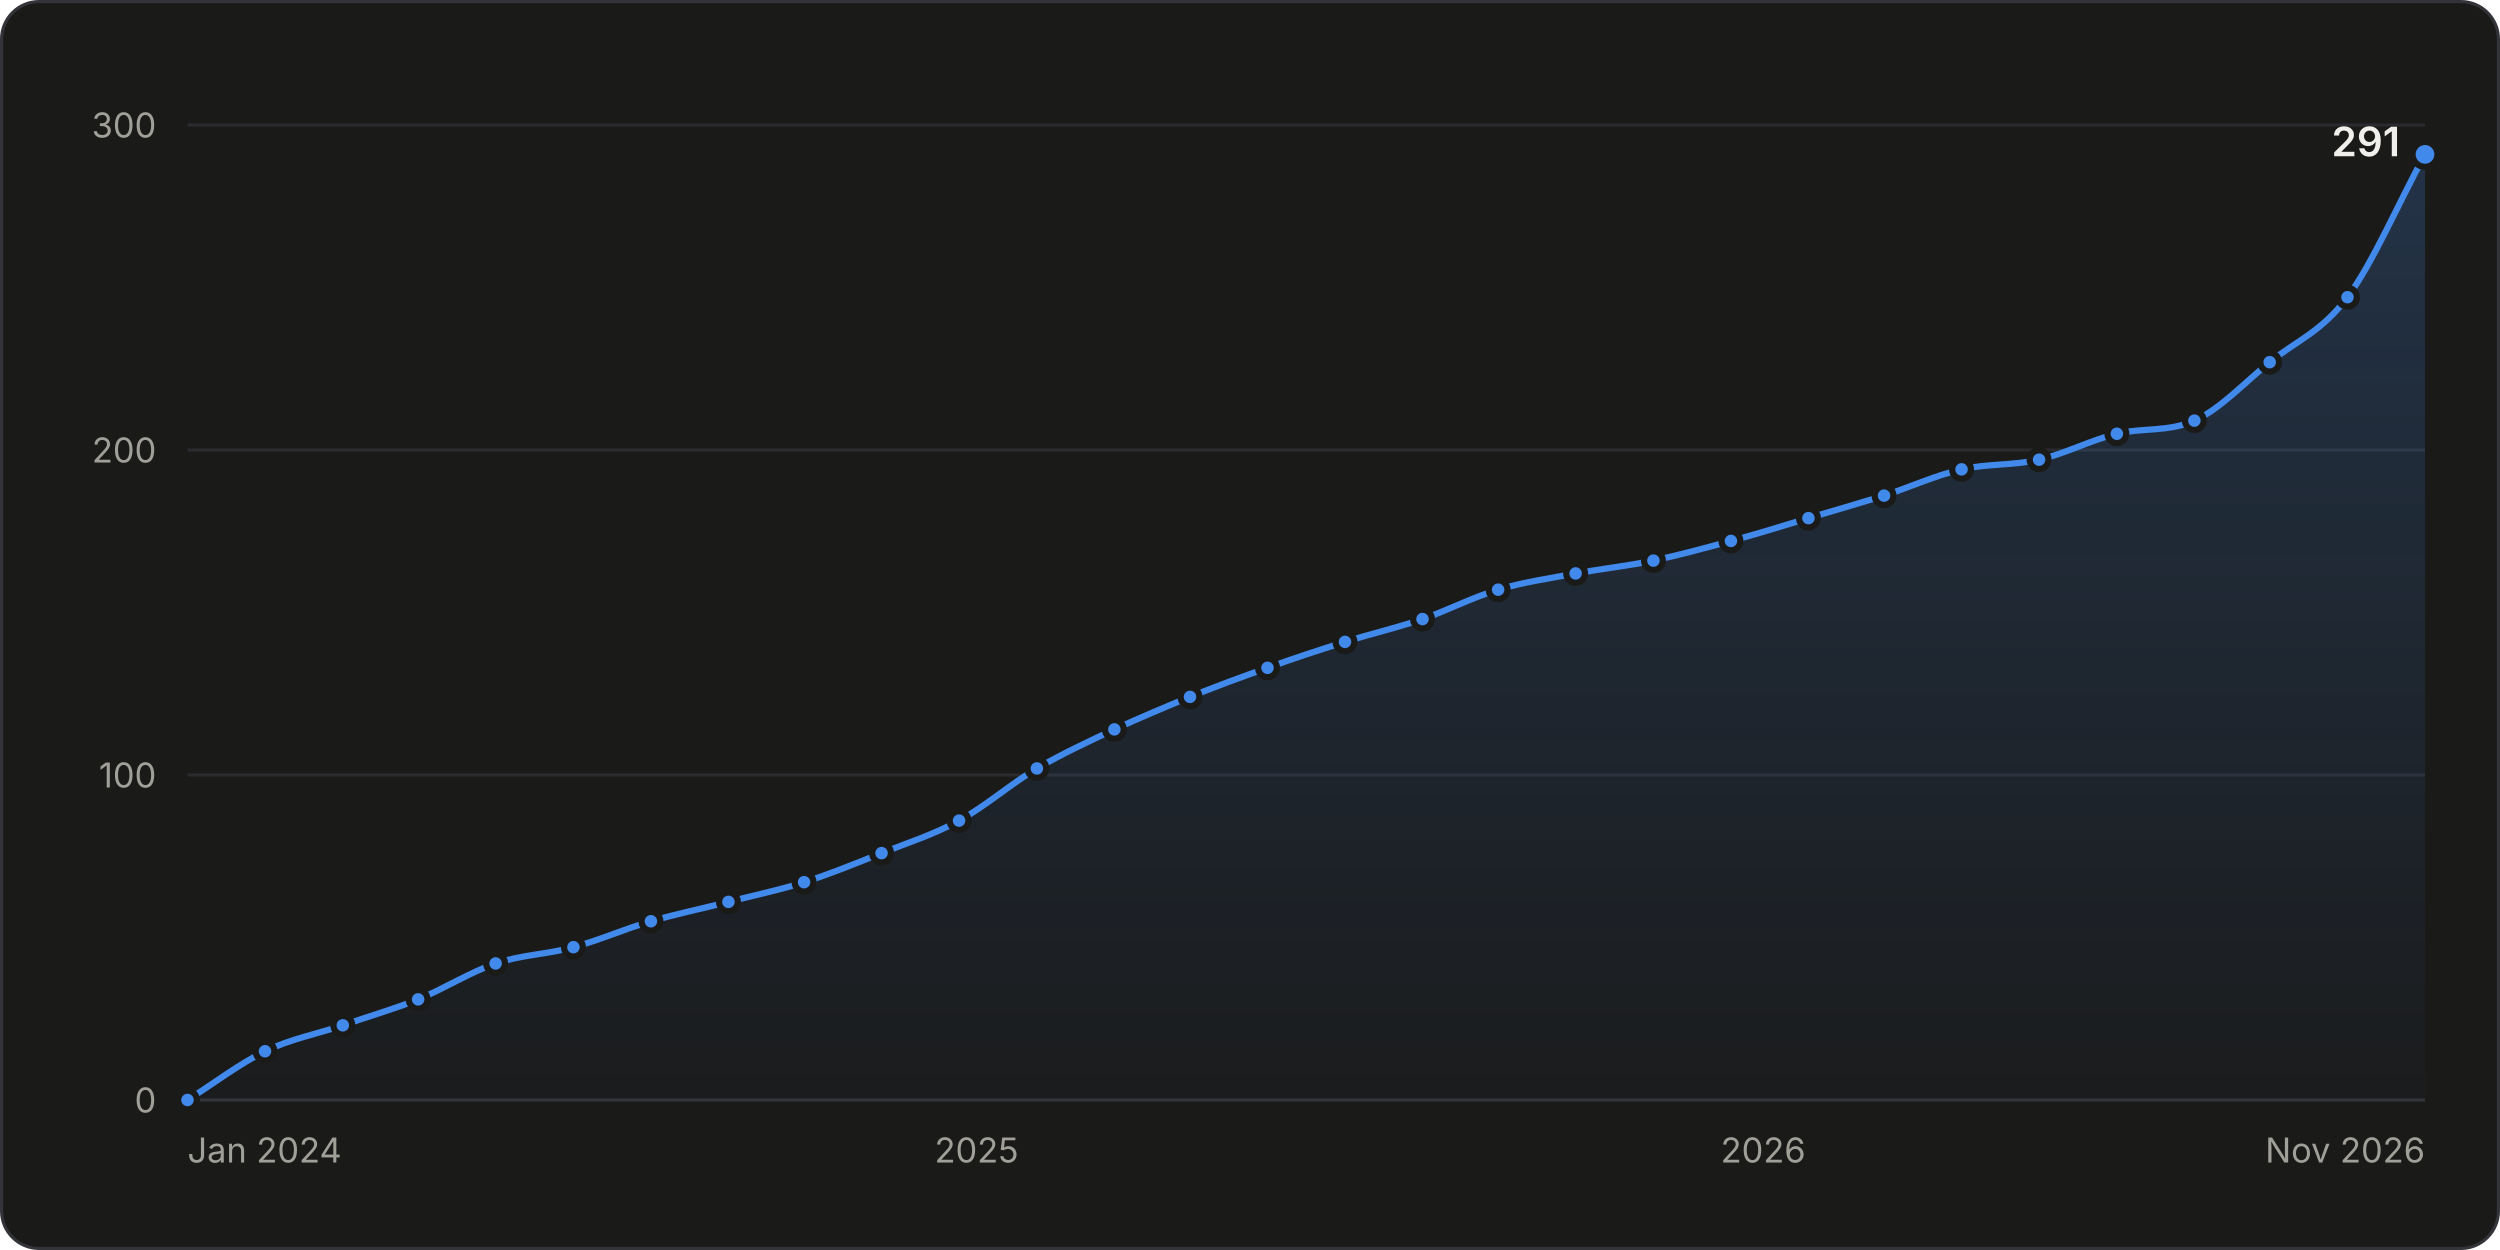
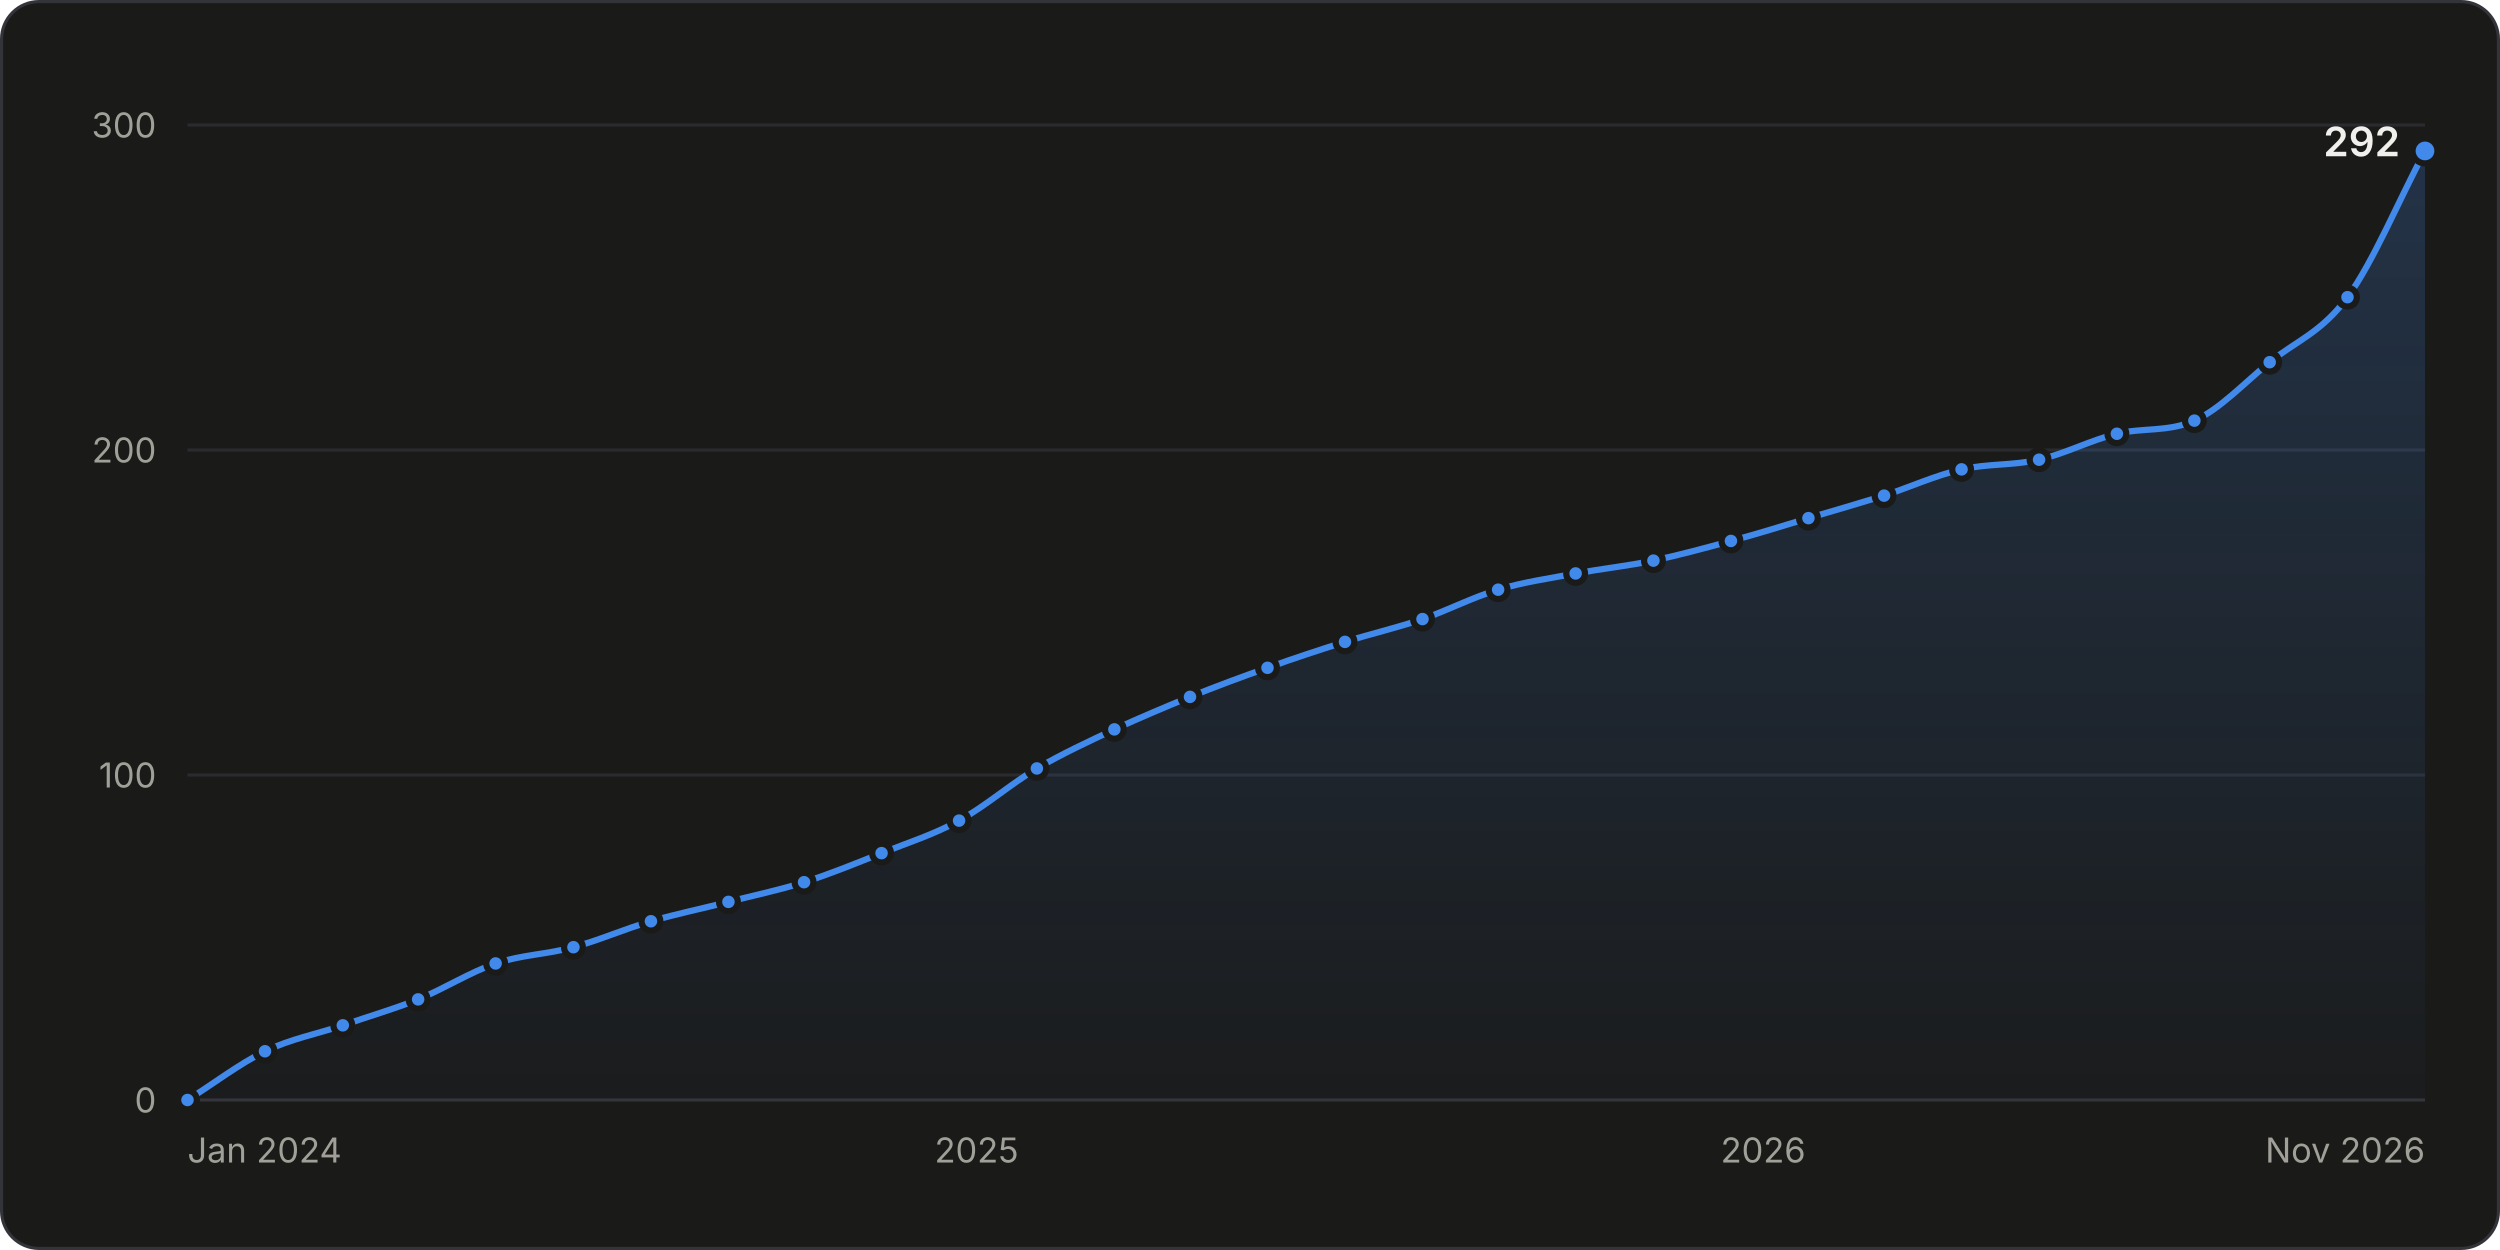
<svg xmlns="http://www.w3.org/2000/svg" width="800" height="400" viewBox="0 0 800 400" role="img" aria-labelledby="title desc">
  <style>.gs-draw{animation:gs-draw 1.6s linear backwards}@keyframes gs-draw{from{stroke-dasharray:1;stroke-dashoffset:1}to{stroke-dasharray:1;stroke-dashoffset:0}}.gs-fade{animation:gs-fade .5s ease-out backwards}@keyframes gs-fade{from{opacity:0}to{opacity:1}}.gs-pop{animation:gs-pop .25s ease-out backwards;transform-box:fill-box;transform-origin:center}@keyframes gs-pop{from{opacity:0;transform:scale(.4)}to{opacity:1;transform:scale(1)}}@media (prefers-reduced-motion: reduce){.gs-draw,.gs-fade,.gs-pop{animation:none!important}}</style>
  <rect x="0.5" y="0.5" width="799" height="399" rx="12" fill="#1a1a19" stroke="#33343a" />
  <g font-family="&quot;IBM Plex Sans&quot;, system-ui, -apple-system, &quot;Segoe UI&quot;, sans-serif" font-size="11" fill="#c3c2b7" style="font-variant-numeric:tabular-nums">
    <defs>
      <linearGradient id="stars-fade" x1="0" y1="0" x2="0" y2="1">
        <stop stop-color="#4189ea" stop-opacity="0.22" />
        <stop offset="1" stop-color="#4189ea" stop-opacity="0.02" />
      </linearGradient>
    </defs>
    <line x1="60.0" x2="776.0" y1="352.0" y2="352.0" stroke="#33343a" />
    <text x="50.0" y="356.0" fill="#a09f98" text-anchor="end">0</text>
    <line x1="60.0" x2="776.0" y1="248.0" y2="248.0" stroke="#2a2b2e" />
    <text x="50.0" y="252.0" fill="#a09f98" text-anchor="end">100</text>
    <line x1="60.0" x2="776.0" y1="144.0" y2="144.0" stroke="#2a2b2e" />
    <text x="50.0" y="148.0" fill="#a09f98" text-anchor="end">200</text>
    <line x1="60.0" x2="776.0" y1="40.0" y2="40.0" stroke="#2a2b2e" />
    <text x="50.0" y="44.0" fill="#a09f98" text-anchor="end">300</text>
    <text x="60.0" y="372.0" fill="#a09f98">Jan 2024</text>
    <text x="312.5" y="372.0" fill="#a09f98" text-anchor="middle">2025</text>
    <text x="564.2" y="372.0" fill="#a09f98" text-anchor="middle">2026</text>
    <text x="776.0" y="372.0" fill="#a09f98" text-anchor="end">Nov 2026</text>
    <g class="gs-fade">
-       <path d="M60.0 352.0C68.3 346.8 76.6 340.4 84.8 336.4C93.1 332.4 101.4 330.9 109.7 328.1C117.7 325.3 125.8 323.0 133.8 319.8C142.1 316.4 150.4 311.1 158.6 308.3C166.9 305.5 175.2 305.4 183.5 303.1C191.7 300.9 200.0 297.2 208.3 294.8C216.6 292.4 224.9 290.7 233.1 288.6C241.2 286.5 249.2 284.9 257.3 282.3C265.6 279.7 273.8 276.3 282.1 273.0C290.4 269.7 298.7 267.1 306.9 262.6C315.2 258.1 323.5 250.8 331.8 245.9C340.1 241.1 348.3 237.3 356.6 233.4C364.7 229.7 372.7 226.3 380.8 223.0C389.0 219.7 397.3 216.6 405.6 213.7C413.9 210.7 422.1 208.0 430.4 205.4C438.7 202.8 447.0 200.9 455.2 198.1C463.3 195.3 471.3 191.1 479.4 188.7C487.7 186.2 495.9 185.1 504.2 183.5C512.5 182.0 520.8 181.1 529.1 179.4C537.3 177.6 545.6 175.4 553.9 173.1C562.2 170.9 570.4 168.3 578.7 165.8C586.8 163.4 594.8 161.1 602.9 158.6C611.1 155.9 619.4 152.1 627.7 150.2C636.0 148.3 644.3 149.0 652.5 147.1C660.8 145.2 669.1 140.8 677.4 138.8C685.6 136.8 693.9 138.3 702.2 134.6C710.2 131.1 718.3 122.4 726.3 115.9C734.6 109.2 742.9 106.2 751.2 95.1C759.4 84.0 767.7 64.6 776.0 49.4L776.0 352.0L60.0 352.0Z" fill="url(#stars-fade)" />
+       <path d="M60.0 352.0C68.3 346.8 76.6 340.4 84.8 336.4C93.1 332.4 101.4 330.9 109.7 328.1C117.7 325.3 125.8 323.0 133.8 319.8C142.1 316.4 150.4 311.1 158.6 308.3C166.9 305.5 175.2 305.4 183.5 303.1C191.7 300.9 200.0 297.2 208.3 294.8C216.6 292.4 224.9 290.7 233.1 288.6C241.2 286.5 249.2 284.9 257.3 282.3C265.6 279.7 273.8 276.3 282.1 273.0C290.4 269.7 298.7 267.1 306.9 262.6C315.2 258.1 323.5 250.8 331.8 245.9C340.1 241.1 348.3 237.3 356.6 233.4C364.7 229.7 372.7 226.3 380.8 223.0C389.0 219.7 397.3 216.6 405.6 213.7C413.9 210.7 422.1 208.0 430.4 205.4C438.7 202.8 447.0 200.9 455.2 198.1C463.3 195.3 471.3 191.1 479.4 188.7C487.7 186.2 495.9 185.1 504.2 183.5C512.5 182.0 520.8 181.1 529.1 179.4C537.3 177.6 545.6 175.4 553.9 173.1C562.2 170.9 570.4 168.3 578.7 165.8C586.8 163.4 594.8 161.1 602.9 158.6C611.1 155.9 619.4 152.1 627.7 150.2C636.0 148.3 644.3 149.0 652.5 147.1C660.8 145.2 669.1 140.8 677.4 138.8C685.6 136.8 693.9 138.3 702.2 134.6C710.2 131.1 718.3 122.4 726.3 115.9C734.6 109.2 742.9 106.4 751.2 95.1C759.4 83.9 767.7 63.9 776.0 48.3L776.0 352.0L60.0 352.0Z" fill="url(#stars-fade)" />
    </g>
    <g class="gs-draw">
-       <path d="M60.0 352.0C68.3 346.8 76.6 340.4 84.8 336.4C93.1 332.4 101.4 330.9 109.7 328.1C117.7 325.3 125.8 323.0 133.8 319.8C142.1 316.4 150.4 311.1 158.6 308.3C166.9 305.5 175.2 305.4 183.5 303.1C191.7 300.9 200.0 297.2 208.3 294.8C216.6 292.4 224.9 290.7 233.1 288.6C241.2 286.5 249.2 284.9 257.3 282.3C265.6 279.7 273.8 276.3 282.1 273.0C290.4 269.7 298.7 267.1 306.9 262.6C315.2 258.1 323.5 250.8 331.8 245.9C340.1 241.1 348.3 237.3 356.6 233.4C364.7 229.7 372.7 226.3 380.8 223.0C389.0 219.7 397.3 216.6 405.6 213.7C413.9 210.7 422.1 208.0 430.4 205.4C438.7 202.8 447.0 200.9 455.2 198.1C463.3 195.3 471.3 191.1 479.4 188.7C487.7 186.2 495.9 185.1 504.2 183.5C512.5 182.0 520.8 181.1 529.1 179.4C537.3 177.6 545.6 175.4 553.9 173.1C562.2 170.9 570.4 168.3 578.7 165.8C586.8 163.4 594.8 161.1 602.9 158.6C611.1 155.9 619.4 152.1 627.7 150.2C636.0 148.3 644.3 149.0 652.5 147.1C660.8 145.2 669.1 140.8 677.4 138.8C685.6 136.8 693.9 138.3 702.2 134.6C710.2 131.1 718.3 122.4 726.3 115.9C734.6 109.2 742.9 106.2 751.2 95.1C759.4 84.0 767.7 64.6 776.0 49.4" fill="none" stroke="#4189ea" stroke-width="2" stroke-linejoin="round" stroke-linecap="round" pathLength="1" />
+       <path d="M60.0 352.0C68.3 346.8 76.6 340.4 84.8 336.4C93.1 332.4 101.4 330.9 109.7 328.1C117.7 325.3 125.8 323.0 133.8 319.8C142.1 316.4 150.4 311.1 158.6 308.3C166.9 305.5 175.2 305.4 183.5 303.1C191.7 300.9 200.0 297.2 208.3 294.8C216.6 292.4 224.9 290.7 233.1 288.6C241.2 286.5 249.2 284.9 257.3 282.3C265.6 279.7 273.8 276.3 282.1 273.0C290.4 269.7 298.7 267.1 306.9 262.6C315.2 258.1 323.5 250.8 331.8 245.9C340.1 241.1 348.3 237.3 356.6 233.4C364.7 229.7 372.7 226.3 380.8 223.0C389.0 219.7 397.3 216.6 405.6 213.7C413.9 210.7 422.1 208.0 430.4 205.4C438.7 202.8 447.0 200.9 455.2 198.1C463.3 195.3 471.3 191.1 479.4 188.7C487.7 186.2 495.9 185.1 504.2 183.5C512.5 182.0 520.8 181.1 529.1 179.4C537.3 177.6 545.6 175.4 553.9 173.1C562.2 170.9 570.4 168.3 578.7 165.8C586.8 163.4 594.8 161.1 602.9 158.6C611.1 155.9 619.4 152.1 627.7 150.2C636.0 148.3 644.3 149.0 652.5 147.1C660.8 145.2 669.1 140.8 677.4 138.8C685.6 136.8 693.9 138.3 702.2 134.6C710.2 131.1 718.3 122.4 726.3 115.9C734.6 109.2 742.9 106.4 751.2 95.1C759.4 83.9 767.7 63.9 776.0 48.3" fill="none" stroke="#4189ea" stroke-width="2" stroke-linejoin="round" stroke-linecap="round" pathLength="1" />
    </g>
    <g class="gs-pop">
      <circle cx="60.0" cy="352.0" r="3" fill="#4189ea" stroke="#1a1a19" stroke-width="2" />
    </g>
    <g class="gs-pop" style="animation-delay:59ms">
      <circle cx="84.8" cy="336.4" r="3" fill="#4189ea" stroke="#1a1a19" stroke-width="2" />
    </g>
    <g class="gs-pop" style="animation-delay:111ms">
      <circle cx="109.7" cy="328.1" r="3" fill="#4189ea" stroke="#1a1a19" stroke-width="2" />
    </g>
-     <g class="gs-pop" style="animation-delay:163ms">
+     <g class="gs-pop" style="animation-delay:162ms">
      <circle cx="133.8" cy="319.8" r="3" fill="#4189ea" stroke="#1a1a19" stroke-width="2" />
    </g>
-     <g class="gs-pop" style="animation-delay:218ms">
+     <g class="gs-pop" style="animation-delay:217ms">
      <circle cx="158.6" cy="308.3" r="3" fill="#4189ea" stroke="#1a1a19" stroke-width="2" />
    </g>
    <g class="gs-pop" style="animation-delay:268ms">
      <circle cx="183.5" cy="303.1" r="3" fill="#4189ea" stroke="#1a1a19" stroke-width="2" />
    </g>
    <g class="gs-pop" style="animation-delay:321ms">
      <circle cx="208.3" cy="294.8" r="3" fill="#4189ea" stroke="#1a1a19" stroke-width="2" />
    </g>
    <g class="gs-pop" style="animation-delay:372ms">
      <circle cx="233.1" cy="288.6" r="3" fill="#4189ea" stroke="#1a1a19" stroke-width="2" />
    </g>
    <g class="gs-pop" style="animation-delay:422ms">
      <circle cx="257.3" cy="282.3" r="3" fill="#4189ea" stroke="#1a1a19" stroke-width="2" />
    </g>
-     <g class="gs-pop" style="animation-delay:476ms">
+     <g class="gs-pop" style="animation-delay:475ms">
      <circle cx="282.1" cy="273.0" r="3" fill="#4189ea" stroke="#1a1a19" stroke-width="2" />
    </g>
-     <g class="gs-pop" style="animation-delay:530ms">
+     <g class="gs-pop" style="animation-delay:529ms">
      <circle cx="306.9" cy="262.6" r="3" fill="#4189ea" stroke="#1a1a19" stroke-width="2" />
    </g>
-     <g class="gs-pop" style="animation-delay:590ms">
+     <g class="gs-pop" style="animation-delay:589ms">
      <circle cx="331.8" cy="245.9" r="3" fill="#4189ea" stroke="#1a1a19" stroke-width="2" />
    </g>
    <g class="gs-pop" style="animation-delay:645ms">
      <circle cx="356.6" cy="233.4" r="3" fill="#4189ea" stroke="#1a1a19" stroke-width="2" />
    </g>
-     <g class="gs-pop" style="animation-delay:698ms">
+     <g class="gs-pop" style="animation-delay:697ms">
      <circle cx="380.8" cy="223.0" r="3" fill="#4189ea" stroke="#1a1a19" stroke-width="2" />
    </g>
    <g class="gs-pop" style="animation-delay:751ms">
      <circle cx="405.6" cy="213.7" r="3" fill="#4189ea" stroke="#1a1a19" stroke-width="2" />
    </g>
-     <g class="gs-pop" style="animation-delay:804ms">
+     <g class="gs-pop" style="animation-delay:803ms">
      <circle cx="430.4" cy="205.4" r="3" fill="#4189ea" stroke="#1a1a19" stroke-width="2" />
    </g>
-     <g class="gs-pop" style="animation-delay:856ms">
+     <g class="gs-pop" style="animation-delay:855ms">
      <circle cx="455.2" cy="198.1" r="3" fill="#4189ea" stroke="#1a1a19" stroke-width="2" />
    </g>
-     <g class="gs-pop" style="animation-delay:908ms">
+     <g class="gs-pop" style="animation-delay:907ms">
      <circle cx="479.4" cy="188.7" r="3" fill="#4189ea" stroke="#1a1a19" stroke-width="2" />
    </g>
-     <g class="gs-pop" style="animation-delay:959ms">
+     <g class="gs-pop" style="animation-delay:958ms">
      <circle cx="504.2" cy="183.5" r="3" fill="#4189ea" stroke="#1a1a19" stroke-width="2" />
    </g>
-     <g class="gs-pop" style="animation-delay:1009ms">
+     <g class="gs-pop" style="animation-delay:1008ms">
      <circle cx="529.1" cy="179.4" r="3" fill="#4189ea" stroke="#1a1a19" stroke-width="2" />
    </g>
-     <g class="gs-pop" style="animation-delay:1061ms">
+     <g class="gs-pop" style="animation-delay:1060ms">
      <circle cx="553.9" cy="173.1" r="3" fill="#4189ea" stroke="#1a1a19" stroke-width="2" />
    </g>
-     <g class="gs-pop" style="animation-delay:1113ms">
+     <g class="gs-pop" style="animation-delay:1111ms">
      <circle cx="578.7" cy="165.8" r="3" fill="#4189ea" stroke="#1a1a19" stroke-width="2" />
    </g>
-     <g class="gs-pop" style="animation-delay:1163ms">
+     <g class="gs-pop" style="animation-delay:1162ms">
      <circle cx="602.9" cy="158.6" r="3" fill="#4189ea" stroke="#1a1a19" stroke-width="2" />
    </g>
-     <g class="gs-pop" style="animation-delay:1216ms">
+     <g class="gs-pop" style="animation-delay:1214ms">
      <circle cx="627.7" cy="150.2" r="3" fill="#4189ea" stroke="#1a1a19" stroke-width="2" />
    </g>
-     <g class="gs-pop" style="animation-delay:1266ms">
+     <g class="gs-pop" style="animation-delay:1265ms">
      <circle cx="652.5" cy="147.1" r="3" fill="#4189ea" stroke="#1a1a19" stroke-width="2" />
    </g>
-     <g class="gs-pop" style="animation-delay:1319ms">
+     <g class="gs-pop" style="animation-delay:1317ms">
      <circle cx="677.4" cy="138.8" r="3" fill="#4189ea" stroke="#1a1a19" stroke-width="2" />
    </g>
-     <g class="gs-pop" style="animation-delay:1369ms">
+     <g class="gs-pop" style="animation-delay:1368ms">
      <circle cx="702.2" cy="134.6" r="3" fill="#4189ea" stroke="#1a1a19" stroke-width="2" />
    </g>
-     <g class="gs-pop" style="animation-delay:1431ms">
+     <g class="gs-pop" style="animation-delay:1429ms">
      <circle cx="726.3" cy="115.9" r="3" fill="#4189ea" stroke="#1a1a19" stroke-width="2" />
    </g>
-     <g class="gs-pop" style="animation-delay:1496ms">
+     <g class="gs-pop" style="animation-delay:1494ms">
      <circle cx="751.2" cy="95.1" r="3" fill="#4189ea" stroke="#1a1a19" stroke-width="2" />
    </g>
    <g class="gs-fade" style="animation-delay:1600ms">
-       <circle cx="776.0" cy="49.4" r="4" fill="#4189ea" stroke="#1a1a19" stroke-width="2" />
-       <text x="768.0" y="50.0" fill="#f0efec" text-anchor="end" font-size="13" font-weight="600">291</text>
+       <circle cx="776.0" cy="48.3" r="4" fill="#4189ea" stroke="#1a1a19" stroke-width="2" />
+       <text x="768.0" y="50.0" fill="#f0efec" text-anchor="end" font-size="13" font-weight="600">292</text>
    </g>
    <rect x="60.0" y="40" width="12.4" height="312" fill-opacity="0" />
    <rect x="72.4" y="40" width="24.8" height="312" fill-opacity="0" />
    <rect x="97.2" y="40" width="24.5" height="312" fill-opacity="0" />
    <rect x="121.7" y="40" width="24.5" height="312" fill-opacity="0" />
    <rect x="146.2" y="40" width="24.8" height="312" fill-opacity="0" />
    <rect x="171.1" y="40" width="24.8" height="312" fill-opacity="0" />
    <rect x="195.9" y="40" width="24.8" height="312" fill-opacity="0" />
    <rect x="220.7" y="40" width="24.5" height="312" fill-opacity="0" />
    <rect x="245.2" y="40" width="24.5" height="312" fill-opacity="0" />
    <rect x="269.7" y="40" width="24.8" height="312" fill-opacity="0" />
    <rect x="294.5" y="40" width="24.8" height="312" fill-opacity="0" />
    <rect x="319.4" y="40" width="24.8" height="312" fill-opacity="0" />
    <rect x="344.2" y="40" width="24.5" height="312" fill-opacity="0" />
    <rect x="368.7" y="40" width="24.5" height="312" fill-opacity="0" />
    <rect x="393.2" y="40" width="24.8" height="312" fill-opacity="0" />
    <rect x="418.0" y="40" width="24.8" height="312" fill-opacity="0" />
    <rect x="442.8" y="40" width="24.5" height="312" fill-opacity="0" />
    <rect x="467.3" y="40" width="24.5" height="312" fill-opacity="0" />
    <rect x="491.8" y="40" width="24.8" height="312" fill-opacity="0" />
    <rect x="516.6" y="40" width="24.8" height="312" fill-opacity="0" />
    <rect x="541.5" y="40" width="24.8" height="312" fill-opacity="0" />
    <rect x="566.3" y="40" width="24.5" height="312" fill-opacity="0" />
    <rect x="590.8" y="40" width="24.5" height="312" fill-opacity="0" />
    <rect x="615.3" y="40" width="24.8" height="312" fill-opacity="0" />
    <rect x="640.1" y="40" width="24.8" height="312" fill-opacity="0" />
    <rect x="664.9" y="40" width="24.8" height="312" fill-opacity="0" />
    <rect x="689.8" y="40" width="24.5" height="312" fill-opacity="0" />
    <rect x="714.3" y="40" width="24.5" height="312" fill-opacity="0" />
    <rect x="738.8" y="40" width="24.8" height="312" fill-opacity="0" />
    <rect x="763.6" y="40" width="12.4" height="312" fill-opacity="0" />
  </g>
</svg>
